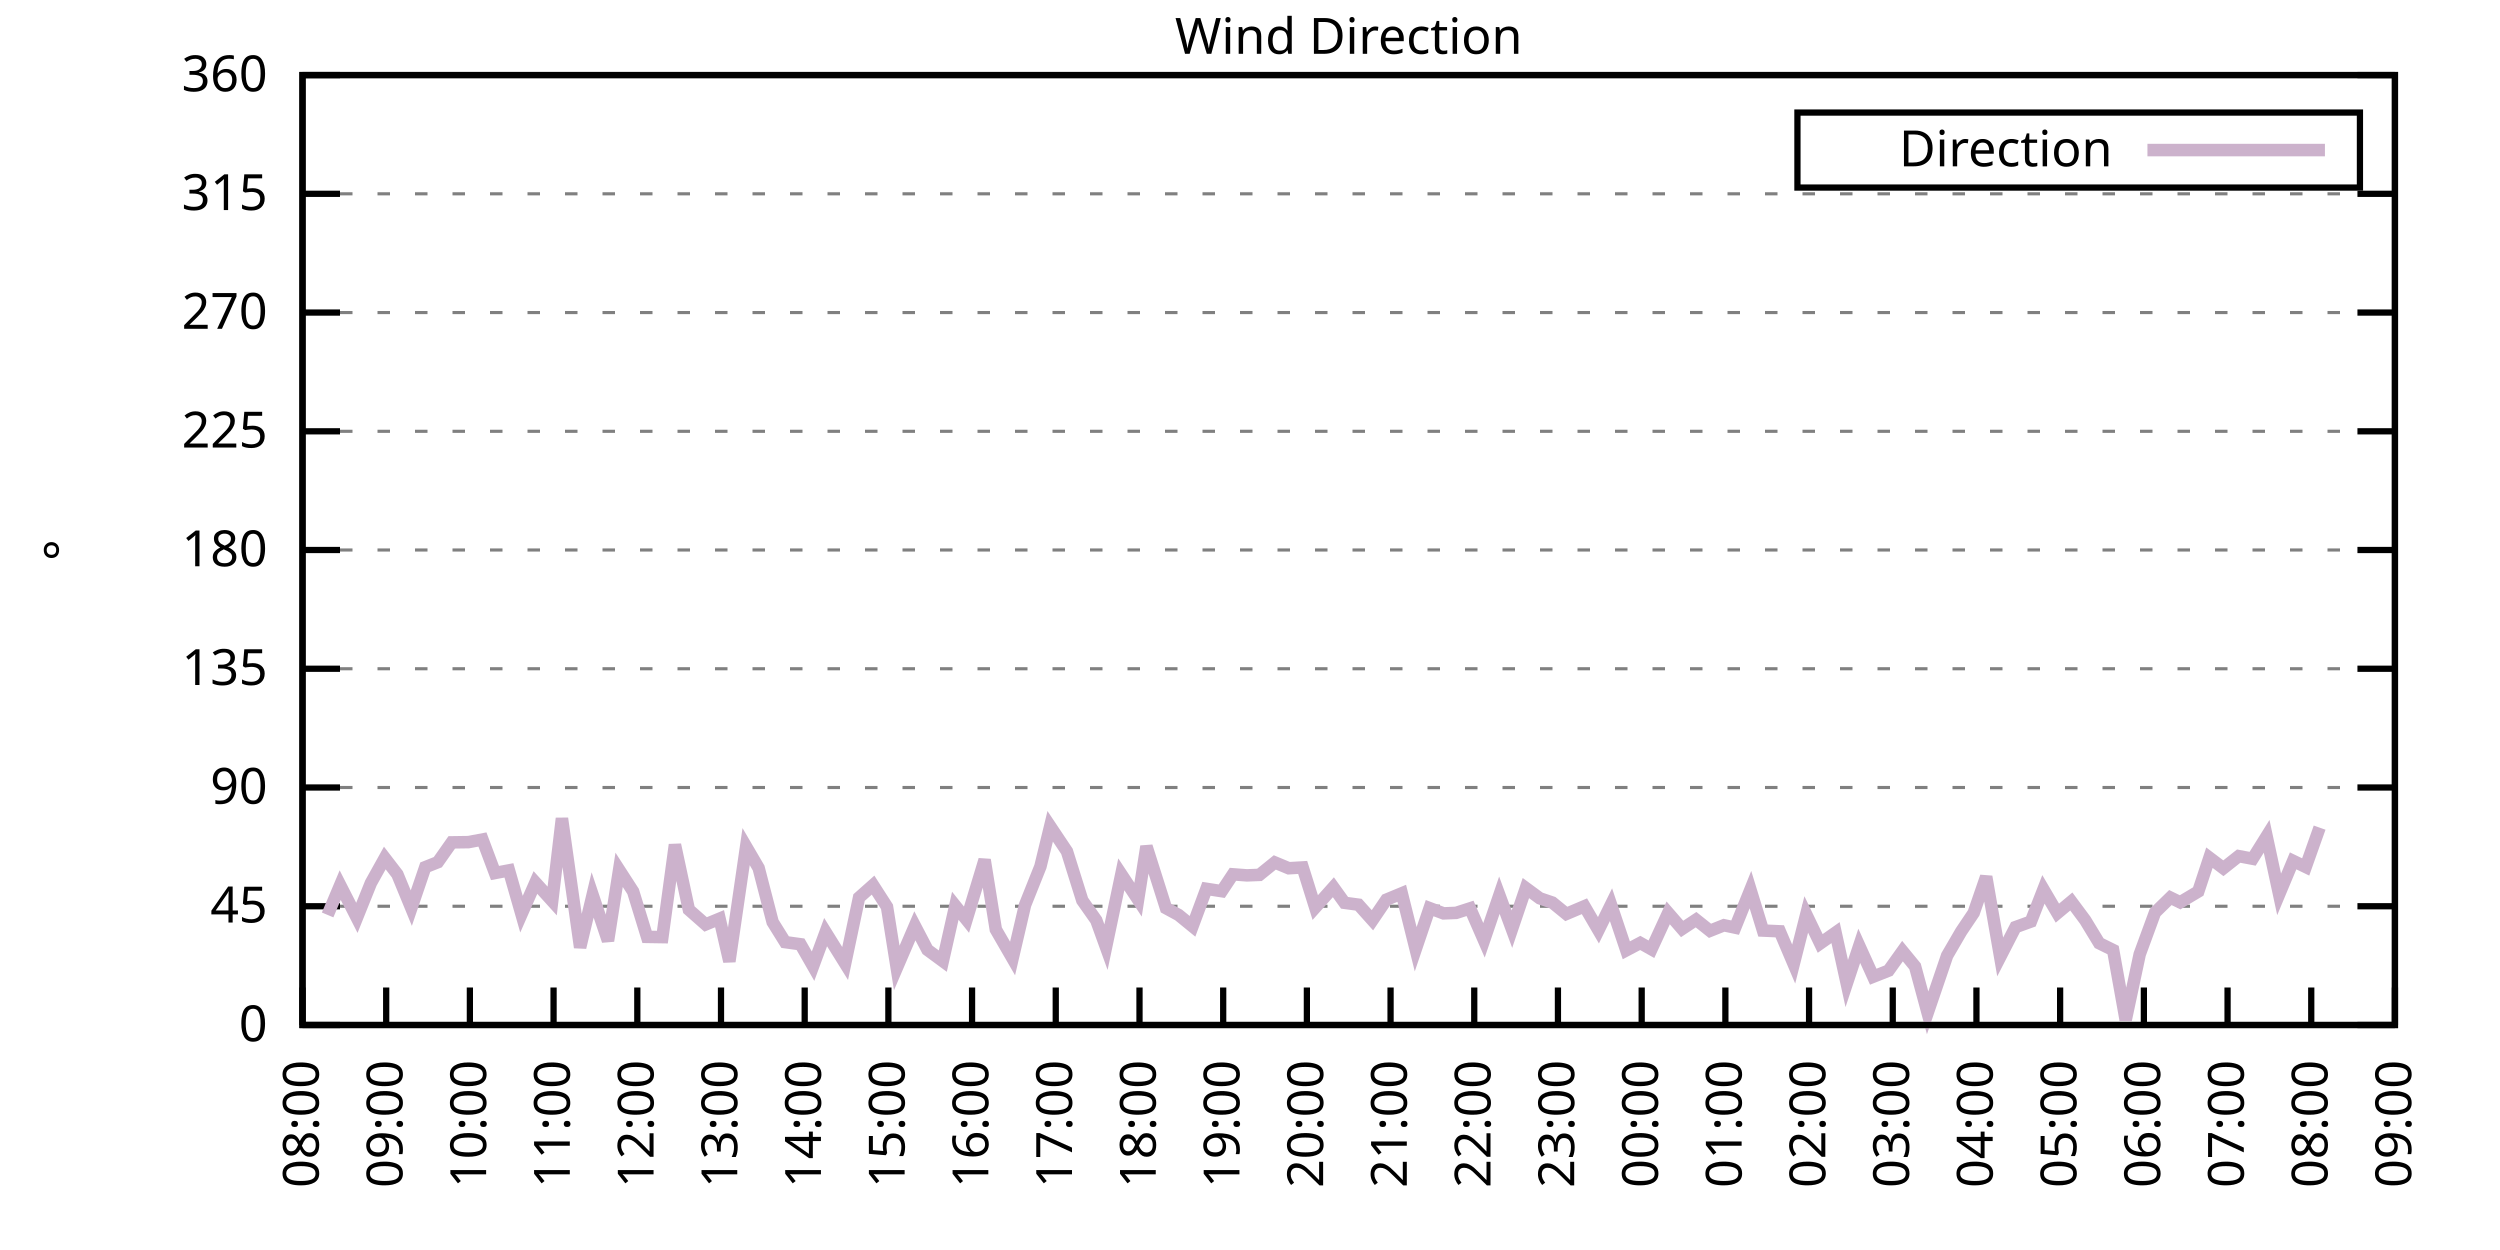
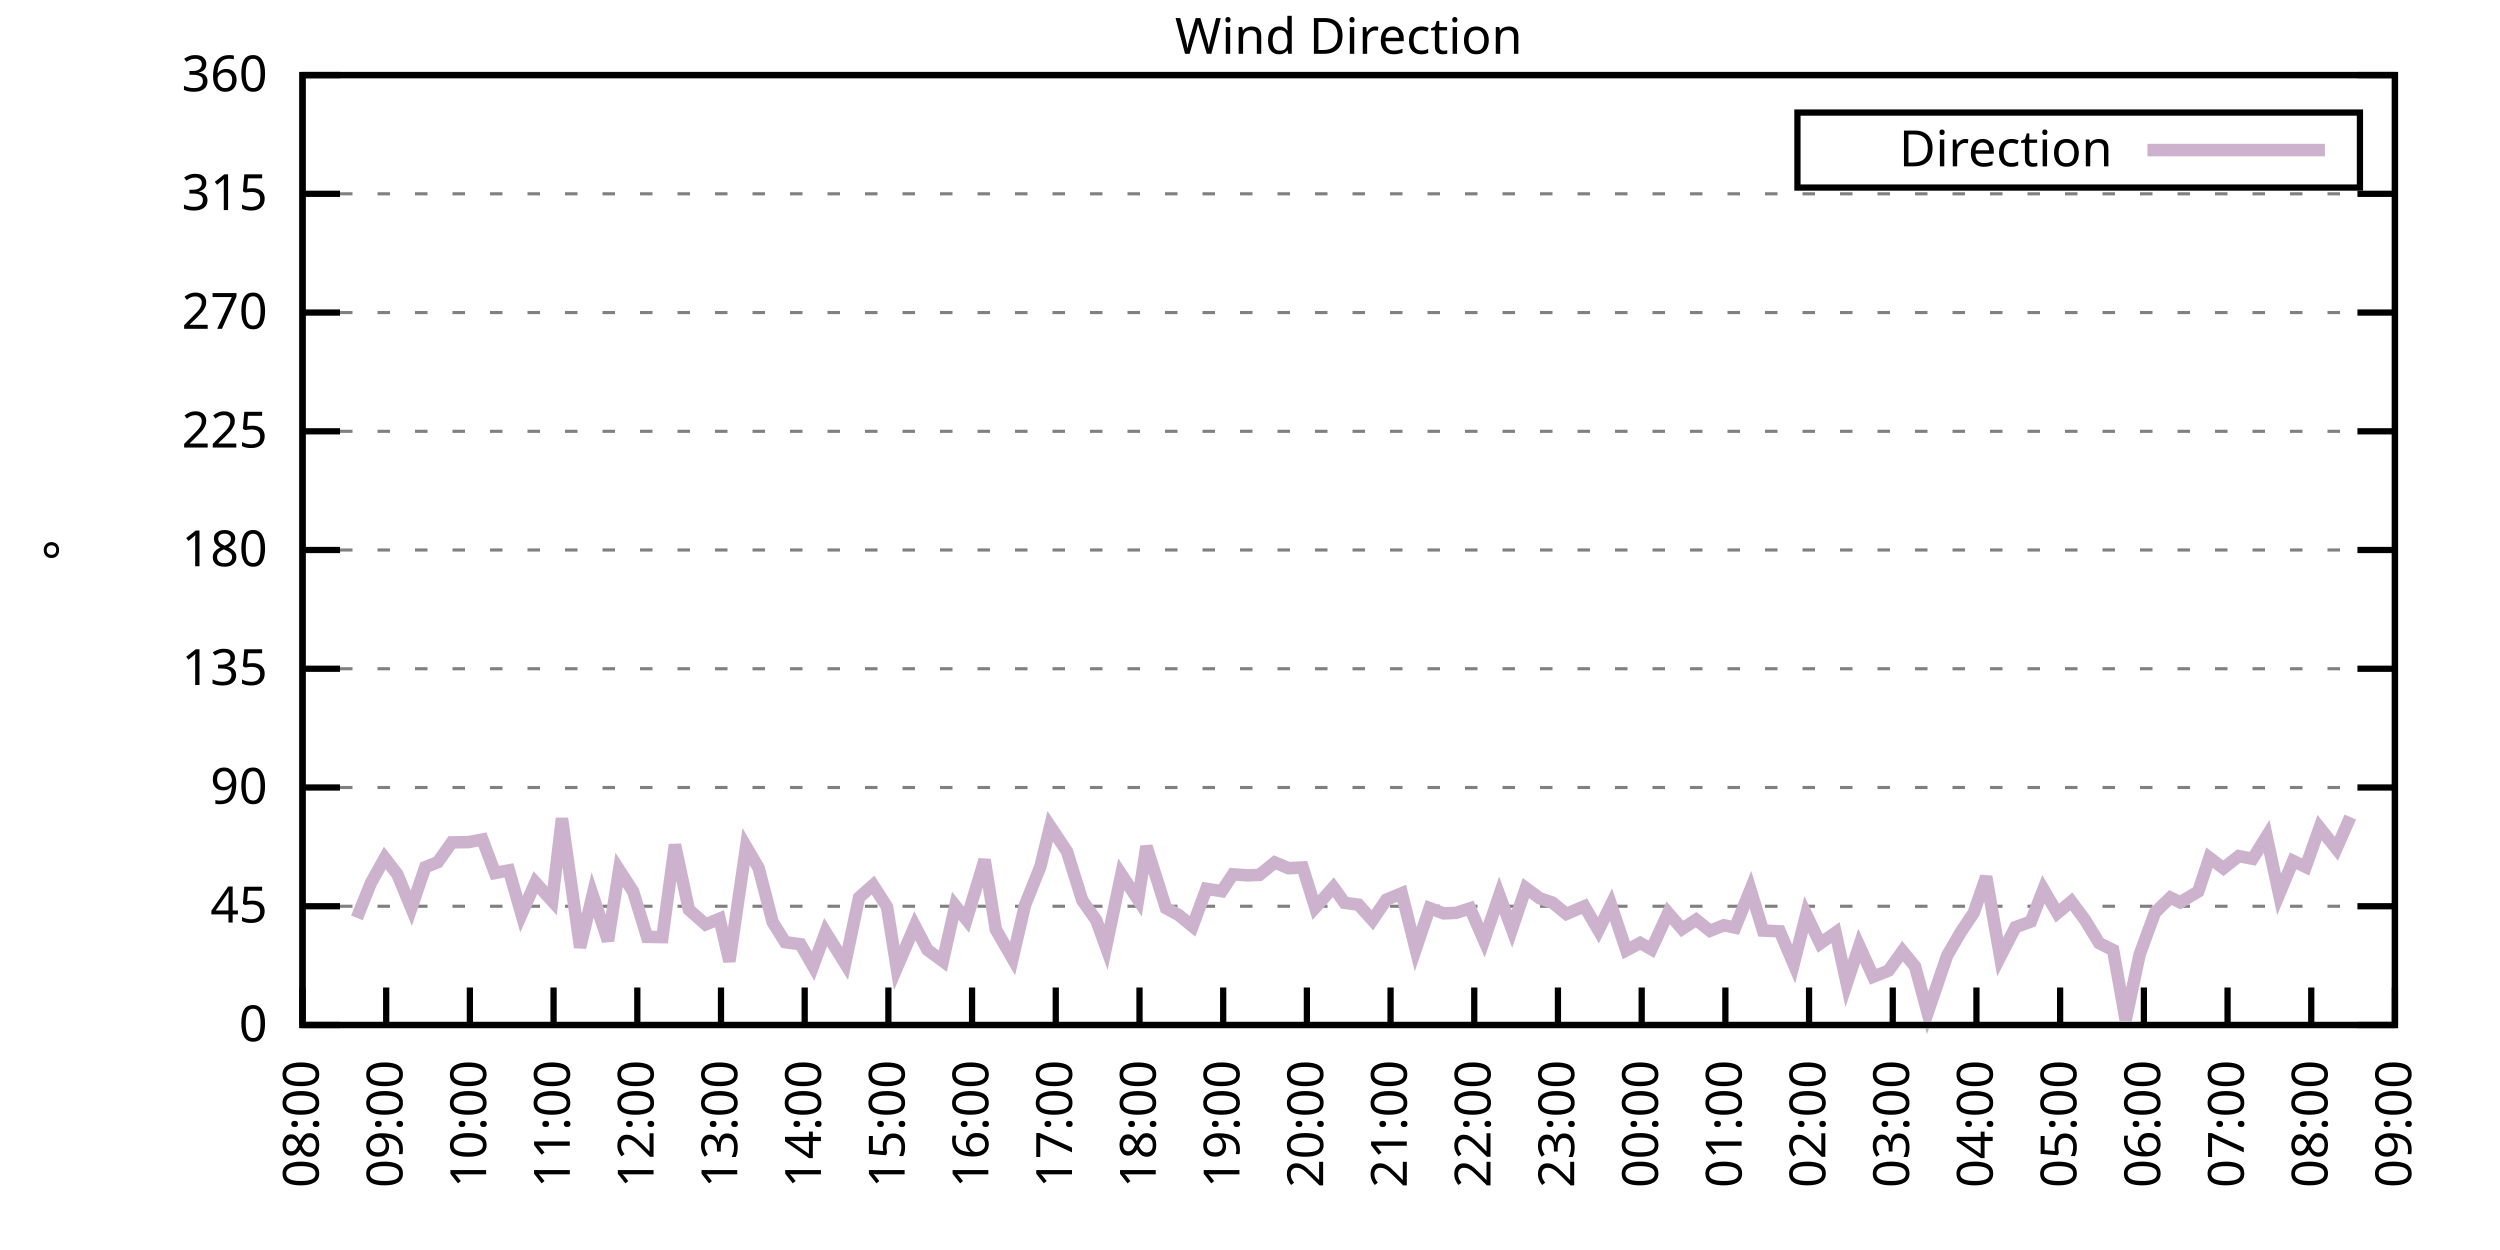
<svg xmlns="http://www.w3.org/2000/svg" xmlns:xlink="http://www.w3.org/1999/xlink" width="400" height="200" viewBox="0 0 400 200">
  <g id="gnuplot_canvas">
    <rect x="0" y="0" width="400" height="200" fill="none" />
    <defs>
      <circle id="gpDot" r="0.5" stroke-width="0.5" stroke="currentColor" />
      <path id="gpPt0" stroke-width="0.333" stroke="currentColor" d="M-1,0 h2 M0,-1 v2" />
      <path id="gpPt1" stroke-width="0.333" stroke="currentColor" d="M-1,-1 L1,1 M1,-1 L-1,1" />
      <path id="gpPt2" stroke-width="0.333" stroke="currentColor" d="M-1,0 L1,0 M0,-1 L0,1 M-1,-1 L1,1 M-1,1 L1,-1" />
      <rect id="gpPt3" stroke-width="0.333" stroke="currentColor" x="-1" y="-1" width="2" height="2" />
      <rect id="gpPt4" stroke-width="0.333" stroke="currentColor" fill="currentColor" x="-1" y="-1" width="2" height="2" />
      <circle id="gpPt5" stroke-width="0.333" stroke="currentColor" cx="0" cy="0" r="1" />
      <use xlink:href="#gpPt5" id="gpPt6" fill="currentColor" stroke="none" />
      <path id="gpPt7" stroke-width="0.333" stroke="currentColor" d="M0,-1.33 L-1.33,0.67 L1.33,0.67 z" />
      <use xlink:href="#gpPt7" id="gpPt8" fill="currentColor" stroke="none" />
      <use xlink:href="#gpPt7" id="gpPt9" stroke="currentColor" transform="rotate(180)" />
      <use xlink:href="#gpPt9" id="gpPt10" fill="currentColor" stroke="none" />
      <use xlink:href="#gpPt3" id="gpPt11" stroke="currentColor" transform="rotate(45)" />
      <use xlink:href="#gpPt11" id="gpPt12" fill="currentColor" stroke="none" />
      <path id="gpPt13" stroke-width="0.333" stroke="currentColor" d="M0,1.330 L1.265,0.411 L0.782,-1.067 L-0.782,-1.076 L-1.265,0.411 z" />
      <use xlink:href="#gpPt13" id="gpPt14" fill="currentColor" stroke="none" />
      <filter id="textbox" filterUnits="objectBoundingBox" x="0" y="0" height="1" width="1">
        <feFlood flood-color="white" flood-opacity="1" result="bgnd" />
        <feComposite in="SourceGraphic" in2="bgnd" operator="atop" />
      </filter>
      <filter id="greybox" filterUnits="objectBoundingBox" x="0" y="0" height="1" width="1">
        <feFlood flood-color="lightgrey" flood-opacity="1" result="grey" />
        <feComposite in="SourceGraphic" in2="grey" operator="atop" />
      </filter>
    </defs>
    <g fill="none" color="white" stroke="currentColor" stroke-width="1.00" stroke-linecap="butt" stroke-linejoin="miter">
</g>
    <g fill="none" color="black" stroke="currentColor" stroke-width="1.00" stroke-linecap="butt" stroke-linejoin="miter">
      <g stroke="none" shape-rendering="crispEdges">
        <polygon fill="rgb(255, 255, 255)" points="48.40,164.00 383.18,164.00 383.18,12.02 48.40,12.02 " />
      </g>
    </g>
    <g fill="none" color="black" stroke="currentColor" stroke-width="1.00" stroke-linecap="butt" stroke-linejoin="miter">
</g>
    <g fill="none" color="black" stroke="black" stroke-width="0.50" stroke-linecap="butt" stroke-linejoin="miter">
</g>
    <g fill="none" color="gray" stroke="currentColor" stroke-width="0.50" stroke-linecap="butt" stroke-linejoin="miter">
      <path stroke="gray" stroke-dasharray="2,4" class="gridline" d="M48.40,164.00 L383.19,164.00  " />
    </g>
    <g fill="none" color="gray" stroke="gray" stroke-width="1.00" stroke-linecap="butt" stroke-linejoin="miter">
</g>
    <g fill="none" color="black" stroke="currentColor" stroke-width="1.00" stroke-linecap="butt" stroke-linejoin="miter">
      <path stroke="black" d="M48.40,164.00 L54.40,164.00 M383.19,164.00 L377.19,164.00  " />
      <g transform="translate(42.80,166.60)" stroke="none" fill="black" font-family="Sans" font-size="8.00" text-anchor="end">
        <text>
          <tspan font-family="Sans"> 0</tspan>
        </text>
      </g>
    </g>
    <g fill="none" color="black" stroke="currentColor" stroke-width="1.00" stroke-linecap="butt" stroke-linejoin="miter">
</g>
    <g fill="none" color="black" stroke="black" stroke-width="0.50" stroke-linecap="butt" stroke-linejoin="miter">
</g>
    <g fill="none" color="gray" stroke="currentColor" stroke-width="0.50" stroke-linecap="butt" stroke-linejoin="miter">
      <path stroke="gray" stroke-dasharray="2,4" class="gridline" d="M48.40,145.00 L383.19,145.00  " />
    </g>
    <g fill="none" color="gray" stroke="gray" stroke-width="1.00" stroke-linecap="butt" stroke-linejoin="miter">
</g>
    <g fill="none" color="black" stroke="currentColor" stroke-width="1.00" stroke-linecap="butt" stroke-linejoin="miter">
      <path stroke="black" d="M48.40,145.00 L54.40,145.00 M383.19,145.00 L377.19,145.00  " />
      <g transform="translate(42.80,147.60)" stroke="none" fill="black" font-family="Sans" font-size="8.00" text-anchor="end">
        <text>
          <tspan font-family="Sans"> 45</tspan>
        </text>
      </g>
    </g>
    <g fill="none" color="black" stroke="currentColor" stroke-width="1.00" stroke-linecap="butt" stroke-linejoin="miter">
</g>
    <g fill="none" color="black" stroke="black" stroke-width="0.50" stroke-linecap="butt" stroke-linejoin="miter">
</g>
    <g fill="none" color="gray" stroke="currentColor" stroke-width="0.50" stroke-linecap="butt" stroke-linejoin="miter">
      <path stroke="gray" stroke-dasharray="2,4" class="gridline" d="M48.40,126.00 L383.19,126.00  " />
    </g>
    <g fill="none" color="gray" stroke="gray" stroke-width="1.00" stroke-linecap="butt" stroke-linejoin="miter">
</g>
    <g fill="none" color="black" stroke="currentColor" stroke-width="1.00" stroke-linecap="butt" stroke-linejoin="miter">
      <path stroke="black" d="M48.40,126.00 L54.40,126.00 M383.19,126.00 L377.19,126.00  " />
      <g transform="translate(42.80,128.60)" stroke="none" fill="black" font-family="Sans" font-size="8.00" text-anchor="end">
        <text>
          <tspan font-family="Sans"> 90</tspan>
        </text>
      </g>
    </g>
    <g fill="none" color="black" stroke="currentColor" stroke-width="1.00" stroke-linecap="butt" stroke-linejoin="miter">
</g>
    <g fill="none" color="black" stroke="black" stroke-width="0.50" stroke-linecap="butt" stroke-linejoin="miter">
</g>
    <g fill="none" color="gray" stroke="currentColor" stroke-width="0.50" stroke-linecap="butt" stroke-linejoin="miter">
      <path stroke="gray" stroke-dasharray="2,4" class="gridline" d="M48.40,107.00 L383.19,107.00  " />
    </g>
    <g fill="none" color="gray" stroke="gray" stroke-width="1.00" stroke-linecap="butt" stroke-linejoin="miter">
</g>
    <g fill="none" color="black" stroke="currentColor" stroke-width="1.00" stroke-linecap="butt" stroke-linejoin="miter">
      <path stroke="black" d="M48.40,107.00 L54.40,107.00 M383.19,107.00 L377.19,107.00  " />
      <g transform="translate(42.80,109.60)" stroke="none" fill="black" font-family="Sans" font-size="8.00" text-anchor="end">
        <text>
          <tspan font-family="Sans"> 135</tspan>
        </text>
      </g>
    </g>
    <g fill="none" color="black" stroke="currentColor" stroke-width="1.00" stroke-linecap="butt" stroke-linejoin="miter">
</g>
    <g fill="none" color="black" stroke="black" stroke-width="0.50" stroke-linecap="butt" stroke-linejoin="miter">
</g>
    <g fill="none" color="gray" stroke="currentColor" stroke-width="0.50" stroke-linecap="butt" stroke-linejoin="miter">
      <path stroke="gray" stroke-dasharray="2,4" class="gridline" d="M48.40,88.00 L383.19,88.00  " />
    </g>
    <g fill="none" color="gray" stroke="gray" stroke-width="1.00" stroke-linecap="butt" stroke-linejoin="miter">
</g>
    <g fill="none" color="black" stroke="currentColor" stroke-width="1.00" stroke-linecap="butt" stroke-linejoin="miter">
      <path stroke="black" d="M48.40,88.00 L54.40,88.00 M383.19,88.00 L377.19,88.00  " />
      <g transform="translate(42.80,90.60)" stroke="none" fill="black" font-family="Sans" font-size="8.00" text-anchor="end">
        <text>
          <tspan font-family="Sans"> 180</tspan>
        </text>
      </g>
    </g>
    <g fill="none" color="black" stroke="currentColor" stroke-width="1.00" stroke-linecap="butt" stroke-linejoin="miter">
</g>
    <g fill="none" color="black" stroke="black" stroke-width="0.50" stroke-linecap="butt" stroke-linejoin="miter">
</g>
    <g fill="none" color="gray" stroke="currentColor" stroke-width="0.50" stroke-linecap="butt" stroke-linejoin="miter">
      <path stroke="gray" stroke-dasharray="2,4" class="gridline" d="M48.40,69.01 L383.19,69.01  " />
    </g>
    <g fill="none" color="gray" stroke="gray" stroke-width="1.00" stroke-linecap="butt" stroke-linejoin="miter">
</g>
    <g fill="none" color="black" stroke="currentColor" stroke-width="1.00" stroke-linecap="butt" stroke-linejoin="miter">
      <path stroke="black" d="M48.40,69.01 L54.40,69.01 M383.19,69.01 L377.19,69.01  " />
      <g transform="translate(42.80,71.61)" stroke="none" fill="black" font-family="Sans" font-size="8.00" text-anchor="end">
        <text>
          <tspan font-family="Sans"> 225</tspan>
        </text>
      </g>
    </g>
    <g fill="none" color="black" stroke="currentColor" stroke-width="1.00" stroke-linecap="butt" stroke-linejoin="miter">
</g>
    <g fill="none" color="black" stroke="black" stroke-width="0.50" stroke-linecap="butt" stroke-linejoin="miter">
</g>
    <g fill="none" color="gray" stroke="currentColor" stroke-width="0.50" stroke-linecap="butt" stroke-linejoin="miter">
      <path stroke="gray" stroke-dasharray="2,4" class="gridline" d="M48.40,50.01 L383.19,50.01  " />
    </g>
    <g fill="none" color="gray" stroke="gray" stroke-width="1.00" stroke-linecap="butt" stroke-linejoin="miter">
</g>
    <g fill="none" color="black" stroke="currentColor" stroke-width="1.00" stroke-linecap="butt" stroke-linejoin="miter">
      <path stroke="black" d="M48.40,50.01 L54.40,50.01 M383.19,50.01 L377.19,50.01  " />
      <g transform="translate(42.80,52.61)" stroke="none" fill="black" font-family="Sans" font-size="8.00" text-anchor="end">
        <text>
          <tspan font-family="Sans"> 270</tspan>
        </text>
      </g>
    </g>
    <g fill="none" color="black" stroke="currentColor" stroke-width="1.00" stroke-linecap="butt" stroke-linejoin="miter">
</g>
    <g fill="none" color="black" stroke="black" stroke-width="0.50" stroke-linecap="butt" stroke-linejoin="miter">
</g>
    <g fill="none" color="gray" stroke="currentColor" stroke-width="0.50" stroke-linecap="butt" stroke-linejoin="miter">
      <path stroke="gray" stroke-dasharray="2,4" class="gridline" d="M48.40,31.01 L383.19,31.01  " />
    </g>
    <g fill="none" color="gray" stroke="gray" stroke-width="1.00" stroke-linecap="butt" stroke-linejoin="miter">
</g>
    <g fill="none" color="black" stroke="currentColor" stroke-width="1.00" stroke-linecap="butt" stroke-linejoin="miter">
      <path stroke="black" d="M48.40,31.01 L54.40,31.01 M383.19,31.01 L377.19,31.01  " />
      <g transform="translate(42.80,33.61)" stroke="none" fill="black" font-family="Sans" font-size="8.00" text-anchor="end">
        <text>
          <tspan font-family="Sans"> 315</tspan>
        </text>
      </g>
    </g>
    <g fill="none" color="black" stroke="currentColor" stroke-width="1.00" stroke-linecap="butt" stroke-linejoin="miter">
</g>
    <g fill="none" color="black" stroke="black" stroke-width="0.50" stroke-linecap="butt" stroke-linejoin="miter">
</g>
    <g fill="none" color="gray" stroke="currentColor" stroke-width="0.50" stroke-linecap="butt" stroke-linejoin="miter">
      <path stroke="gray" stroke-dasharray="2,4" class="gridline" d="M48.40,12.01 L383.19,12.01  " />
    </g>
    <g fill="none" color="gray" stroke="gray" stroke-width="1.00" stroke-linecap="butt" stroke-linejoin="miter">
</g>
    <g fill="none" color="black" stroke="currentColor" stroke-width="1.00" stroke-linecap="butt" stroke-linejoin="miter">
      <path stroke="black" d="M48.40,12.01 L54.40,12.01 M383.19,12.01 L377.19,12.01  " />
      <g transform="translate(42.80,14.61)" stroke="none" fill="black" font-family="Sans" font-size="8.00" text-anchor="end">
        <text>
          <tspan font-family="Sans"> 360</tspan>
        </text>
      </g>
    </g>
    <g fill="none" color="black" stroke="currentColor" stroke-width="1.00" stroke-linecap="butt" stroke-linejoin="miter">
      <path stroke="black" d="M48.40,164.00 L48.40,158.00  " />
      <g transform="translate(51.00,169.60) rotate(270.00)" stroke="none" fill="black" font-family="Sans" font-size="8.00" text-anchor="end">
        <text>
          <tspan font-family="Sans">08:00</tspan>
        </text>
      </g>
    </g>
    <g fill="none" color="black" stroke="currentColor" stroke-width="1.00" stroke-linecap="butt" stroke-linejoin="miter">
      <path stroke="black" d="M61.79,164.00 L61.79,158.00  " />
      <g transform="translate(64.39,169.60) rotate(270.00)" stroke="none" fill="black" font-family="Sans" font-size="8.00" text-anchor="end">
        <text>
          <tspan font-family="Sans">09:00</tspan>
        </text>
      </g>
    </g>
    <g fill="none" color="black" stroke="currentColor" stroke-width="1.00" stroke-linecap="butt" stroke-linejoin="miter">
      <path stroke="black" d="M75.18,164.00 L75.18,158.00  " />
      <g transform="translate(77.78,169.60) rotate(270.00)" stroke="none" fill="black" font-family="Sans" font-size="8.00" text-anchor="end">
        <text>
          <tspan font-family="Sans">10:00</tspan>
        </text>
      </g>
    </g>
    <g fill="none" color="black" stroke="currentColor" stroke-width="1.00" stroke-linecap="butt" stroke-linejoin="miter">
      <path stroke="black" d="M88.57,164.00 L88.57,158.00  " />
      <g transform="translate(91.17,169.60) rotate(270.00)" stroke="none" fill="black" font-family="Sans" font-size="8.00" text-anchor="end">
        <text>
          <tspan font-family="Sans">11:00</tspan>
        </text>
      </g>
    </g>
    <g fill="none" color="black" stroke="currentColor" stroke-width="1.00" stroke-linecap="butt" stroke-linejoin="miter">
      <path stroke="black" d="M101.97,164.00 L101.97,158.00  " />
      <g transform="translate(104.57,169.60) rotate(270.00)" stroke="none" fill="black" font-family="Sans" font-size="8.00" text-anchor="end">
        <text>
          <tspan font-family="Sans">12:00</tspan>
        </text>
      </g>
    </g>
    <g fill="none" color="black" stroke="currentColor" stroke-width="1.00" stroke-linecap="butt" stroke-linejoin="miter">
      <path stroke="black" d="M115.36,164.00 L115.36,158.00  " />
      <g transform="translate(117.96,169.60) rotate(270.00)" stroke="none" fill="black" font-family="Sans" font-size="8.00" text-anchor="end">
        <text>
          <tspan font-family="Sans">13:00</tspan>
        </text>
      </g>
    </g>
    <g fill="none" color="black" stroke="currentColor" stroke-width="1.00" stroke-linecap="butt" stroke-linejoin="miter">
      <path stroke="black" d="M128.75,164.00 L128.75,158.00  " />
      <g transform="translate(131.35,169.60) rotate(270.00)" stroke="none" fill="black" font-family="Sans" font-size="8.00" text-anchor="end">
        <text>
          <tspan font-family="Sans">14:00</tspan>
        </text>
      </g>
    </g>
    <g fill="none" color="black" stroke="currentColor" stroke-width="1.00" stroke-linecap="butt" stroke-linejoin="miter">
      <path stroke="black" d="M142.14,164.00 L142.14,158.00  " />
      <g transform="translate(144.74,169.60) rotate(270.00)" stroke="none" fill="black" font-family="Sans" font-size="8.00" text-anchor="end">
        <text>
          <tspan font-family="Sans">15:00</tspan>
        </text>
      </g>
    </g>
    <g fill="none" color="black" stroke="currentColor" stroke-width="1.00" stroke-linecap="butt" stroke-linejoin="miter">
      <path stroke="black" d="M155.53,164.00 L155.53,158.00  " />
      <g transform="translate(158.13,169.60) rotate(270.00)" stroke="none" fill="black" font-family="Sans" font-size="8.00" text-anchor="end">
        <text>
          <tspan font-family="Sans">16:00</tspan>
        </text>
      </g>
    </g>
    <g fill="none" color="black" stroke="currentColor" stroke-width="1.00" stroke-linecap="butt" stroke-linejoin="miter">
      <path stroke="black" d="M168.92,164.00 L168.92,158.00  " />
      <g transform="translate(171.52,169.60) rotate(270.00)" stroke="none" fill="black" font-family="Sans" font-size="8.00" text-anchor="end">
        <text>
          <tspan font-family="Sans">17:00</tspan>
        </text>
      </g>
    </g>
    <g fill="none" color="black" stroke="currentColor" stroke-width="1.00" stroke-linecap="butt" stroke-linejoin="miter">
      <path stroke="black" d="M182.32,164.00 L182.32,158.00  " />
      <g transform="translate(184.92,169.60) rotate(270.00)" stroke="none" fill="black" font-family="Sans" font-size="8.00" text-anchor="end">
        <text>
          <tspan font-family="Sans">18:00</tspan>
        </text>
      </g>
    </g>
    <g fill="none" color="black" stroke="currentColor" stroke-width="1.00" stroke-linecap="butt" stroke-linejoin="miter">
      <path stroke="black" d="M195.71,164.00 L195.71,158.00  " />
      <g transform="translate(198.31,169.60) rotate(270.00)" stroke="none" fill="black" font-family="Sans" font-size="8.00" text-anchor="end">
        <text>
          <tspan font-family="Sans">19:00</tspan>
        </text>
      </g>
    </g>
    <g fill="none" color="black" stroke="currentColor" stroke-width="1.00" stroke-linecap="butt" stroke-linejoin="miter">
      <path stroke="black" d="M209.10,164.00 L209.10,158.00  " />
      <g transform="translate(211.70,169.60) rotate(270.00)" stroke="none" fill="black" font-family="Sans" font-size="8.00" text-anchor="end">
        <text>
          <tspan font-family="Sans">20:00</tspan>
        </text>
      </g>
    </g>
    <g fill="none" color="black" stroke="currentColor" stroke-width="1.00" stroke-linecap="butt" stroke-linejoin="miter">
      <path stroke="black" d="M222.49,164.00 L222.49,158.00  " />
      <g transform="translate(225.09,169.60) rotate(270.00)" stroke="none" fill="black" font-family="Sans" font-size="8.00" text-anchor="end">
        <text>
          <tspan font-family="Sans">21:00</tspan>
        </text>
      </g>
    </g>
    <g fill="none" color="black" stroke="currentColor" stroke-width="1.00" stroke-linecap="butt" stroke-linejoin="miter">
      <path stroke="black" d="M235.88,164.00 L235.88,158.00  " />
      <g transform="translate(238.48,169.60) rotate(270.00)" stroke="none" fill="black" font-family="Sans" font-size="8.00" text-anchor="end">
        <text>
          <tspan font-family="Sans">22:00</tspan>
        </text>
      </g>
    </g>
    <g fill="none" color="black" stroke="currentColor" stroke-width="1.00" stroke-linecap="butt" stroke-linejoin="miter">
      <path stroke="black" d="M249.27,164.00 L249.27,158.00  " />
      <g transform="translate(251.87,169.60) rotate(270.00)" stroke="none" fill="black" font-family="Sans" font-size="8.00" text-anchor="end">
        <text>
          <tspan font-family="Sans">23:00</tspan>
        </text>
      </g>
    </g>
    <g fill="none" color="black" stroke="currentColor" stroke-width="1.00" stroke-linecap="butt" stroke-linejoin="miter">
      <path stroke="black" d="M262.67,164.00 L262.67,158.00  " />
      <g transform="translate(265.27,169.60) rotate(270.00)" stroke="none" fill="black" font-family="Sans" font-size="8.00" text-anchor="end">
        <text>
          <tspan font-family="Sans">00:00</tspan>
        </text>
      </g>
    </g>
    <g fill="none" color="black" stroke="currentColor" stroke-width="1.00" stroke-linecap="butt" stroke-linejoin="miter">
      <path stroke="black" d="M276.06,164.00 L276.06,158.00  " />
      <g transform="translate(278.66,169.60) rotate(270.00)" stroke="none" fill="black" font-family="Sans" font-size="8.00" text-anchor="end">
        <text>
          <tspan font-family="Sans">01:00</tspan>
        </text>
      </g>
    </g>
    <g fill="none" color="black" stroke="currentColor" stroke-width="1.00" stroke-linecap="butt" stroke-linejoin="miter">
      <path stroke="black" d="M289.45,164.00 L289.45,158.00  " />
      <g transform="translate(292.05,169.60) rotate(270.00)" stroke="none" fill="black" font-family="Sans" font-size="8.00" text-anchor="end">
        <text>
          <tspan font-family="Sans">02:00</tspan>
        </text>
      </g>
    </g>
    <g fill="none" color="black" stroke="currentColor" stroke-width="1.00" stroke-linecap="butt" stroke-linejoin="miter">
      <path stroke="black" d="M302.84,164.00 L302.84,158.00  " />
      <g transform="translate(305.44,169.60) rotate(270.00)" stroke="none" fill="black" font-family="Sans" font-size="8.00" text-anchor="end">
        <text>
          <tspan font-family="Sans">03:00</tspan>
        </text>
      </g>
    </g>
    <g fill="none" color="black" stroke="currentColor" stroke-width="1.00" stroke-linecap="butt" stroke-linejoin="miter">
      <path stroke="black" d="M316.23,164.00 L316.23,158.00  " />
      <g transform="translate(318.83,169.60) rotate(270.00)" stroke="none" fill="black" font-family="Sans" font-size="8.00" text-anchor="end">
        <text>
          <tspan font-family="Sans">04:00</tspan>
        </text>
      </g>
    </g>
    <g fill="none" color="black" stroke="currentColor" stroke-width="1.00" stroke-linecap="butt" stroke-linejoin="miter">
      <path stroke="black" d="M329.62,164.00 L329.62,158.00  " />
      <g transform="translate(332.22,169.60) rotate(270.00)" stroke="none" fill="black" font-family="Sans" font-size="8.00" text-anchor="end">
        <text>
          <tspan font-family="Sans">05:00</tspan>
        </text>
      </g>
    </g>
    <g fill="none" color="black" stroke="currentColor" stroke-width="1.00" stroke-linecap="butt" stroke-linejoin="miter">
      <path stroke="black" d="M343.02,164.00 L343.02,158.00  " />
      <g transform="translate(345.62,169.60) rotate(270.00)" stroke="none" fill="black" font-family="Sans" font-size="8.00" text-anchor="end">
        <text>
          <tspan font-family="Sans">06:00</tspan>
        </text>
      </g>
    </g>
    <g fill="none" color="black" stroke="currentColor" stroke-width="1.00" stroke-linecap="butt" stroke-linejoin="miter">
      <path stroke="black" d="M356.41,164.00 L356.41,158.00  " />
      <g transform="translate(359.01,169.60) rotate(270.00)" stroke="none" fill="black" font-family="Sans" font-size="8.00" text-anchor="end">
        <text>
          <tspan font-family="Sans">07:00</tspan>
        </text>
      </g>
    </g>
    <g fill="none" color="black" stroke="currentColor" stroke-width="1.00" stroke-linecap="butt" stroke-linejoin="miter">
      <path stroke="black" d="M369.80,164.00 L369.80,158.00  " />
      <g transform="translate(372.40,169.60) rotate(270.00)" stroke="none" fill="black" font-family="Sans" font-size="8.00" text-anchor="end">
        <text>
          <tspan font-family="Sans">08:00</tspan>
        </text>
      </g>
    </g>
    <g fill="none" color="black" stroke="currentColor" stroke-width="1.00" stroke-linecap="butt" stroke-linejoin="miter">
      <path stroke="black" d="M383.19,164.00 L383.19,158.00  " />
      <g transform="translate(385.79,169.60) rotate(270.00)" stroke="none" fill="black" font-family="Sans" font-size="8.00" text-anchor="end">
        <text>
          <tspan font-family="Sans">09:00</tspan>
        </text>
      </g>
    </g>
    <g fill="none" color="black" stroke="currentColor" stroke-width="1.00" stroke-linecap="butt" stroke-linejoin="miter">
</g>
    <g fill="none" color="black" stroke="currentColor" stroke-width="1.00" stroke-linecap="butt" stroke-linejoin="miter">
      <path stroke="black" d="M48.40,12.01 L48.40,164.00 L383.19,164.00 L383.19,12.01 L48.40,12.01 Z  " />
    </g>
    <g fill="none" color="black" stroke="currentColor" stroke-width="1.00" stroke-linecap="butt" stroke-linejoin="miter">
</g>
    <g fill="none" color="black" stroke="currentColor" stroke-width="1.00" stroke-linecap="butt" stroke-linejoin="miter">
      <path stroke="black" d="M287.59,30.01 L287.59,18.01 L377.59,18.01 L377.59,30.01 L287.59,30.01 Z  " />
    </g>
    <g id="Wind_direction_plot_1">
      <g fill="none" color="white" stroke="black" stroke-width="2.00" stroke-linecap="butt" stroke-linejoin="miter">
</g>
      <g fill="none" color="black" stroke="currentColor" stroke-width="2.00" stroke-linecap="butt" stroke-linejoin="miter">
        <g transform="translate(337.99,26.61)" stroke="none" fill="black" font-family="Sans" font-size="8.00" text-anchor="end">
          <text>
            <tspan font-family="Sans">Direction</tspan>
          </text>
        </g>
      </g>
      <g fill="none" color="black" stroke="currentColor" stroke-width="2.00" stroke-linecap="butt" stroke-linejoin="miter">
-         <path stroke="rgb(204, 178, 204)" d="M343.59,24.01 L371.99,24.01 M52.42,146.39 L54.43,141.62 L57.10,146.86 L59.34,141.29 L61.57,137.28 L63.58,139.89   L65.81,145.30 L68.04,138.75 L70.05,137.95 L72.28,134.78 L74.96,134.74 L77.19,134.32 L79.20,139.68 L81.43,139.26   L83.44,146.27 L85.67,141.20 L88.35,144.16 L89.91,130.94 L92.82,151.59 L94.82,143.19 L97.28,150.53 L99.06,139.17   L101.30,142.64 L103.53,149.90 L105.98,149.94 L107.99,135.16 L110.22,145.55 L112.90,147.91 L115.13,146.99 L116.70,153.83   L119.38,135.46 L121.38,138.88 L123.62,147.53 L125.62,150.74 L128.08,151.08 L130.09,154.59 L132.10,149.14 L135.22,154.16   L137.45,143.61 L139.69,141.62 L141.92,145.09 L143.48,154.88 L146.38,148.13 L148.39,151.97 L150.85,153.78 L152.85,144.92   L154.64,147.15 L157.54,137.57 L159.33,148.72 L162.01,153.36 L164.01,144.79 L166.47,138.63 L168.03,132.21 L170.71,136.22   L173.17,144.07 L175.40,147.24 L176.96,151.55 L179.41,139.89 L182.09,143.95 L183.43,135.42 L186.56,145.30 L188.57,146.39   L190.80,148.21 L193.03,142.21 L195.48,142.59 L197.27,139.89 L199.50,140.06 L201.51,139.98 L203.97,137.99 L206.20,138.92   L208.43,138.79 L210.44,145.21 L213.34,141.96 L215.13,144.45 L217.36,144.75 L219.59,147.24 L221.82,143.95 L224.28,142.93   L226.51,151.88 L228.74,145.30 L230.97,146.14 L232.98,146.06 L235.21,145.34 L237.44,150.45 L239.90,143.23 L241.91,148.67   L244.14,142.09 L246.37,143.73 L248.38,144.41 L250.61,146.23 L253.51,145.00 L255.75,148.84 L257.76,144.75 L260.21,152.05   L262.44,150.87 L264.23,151.88 L266.91,146.06 L269.14,148.63 L271.37,147.15 L273.60,148.93 L275.83,148.04 L277.62,148.42   L280.07,142.34 L282.08,148.89 L284.76,149.01 L286.99,154.25 L289.00,146.31 L291.23,150.95 L293.69,149.22 L295.48,157.37   L297.48,151.33 L299.72,156.27 L302.17,155.30 L304.40,152.18 L306.41,154.63 L308.42,162.06 L311.54,152.90 L313.78,149.05   L315.79,146.06 L317.79,140.27 L320.03,153.11 L322.48,148.34 L324.94,147.45 L326.95,142.30 L329.18,146.10 L331.41,144.24   L333.64,147.24 L335.87,150.91 L338.10,152.01 L340.11,163.20 L342.35,152.69 L344.80,146.01 L347.26,143.61 L348.82,144.37   L351.72,142.64 L353.51,137.23 L355.74,138.92 L358.19,136.98 L360.42,137.40 L362.66,133.81 L364.66,143.10 L366.90,137.74   L368.91,138.71 L371.14,132.42  " />
+         <path stroke="rgb(204, 178, 204)" d="M343.59,24.01 L371.99,24.01 M57.10,146.86 L59.34,141.29 L61.57,137.28 L63.58,139.89 L65.81,145.30 L68.04,138.75   L70.05,137.95 L72.28,134.78 L74.96,134.74 L77.19,134.32 L79.20,139.68 L81.43,139.26 L83.44,146.27 L85.67,141.20   L88.35,144.16 L89.91,130.94 L92.82,151.59 L94.82,143.19 L97.28,150.53 L99.06,139.17 L101.30,142.64 L103.53,149.90   L105.98,149.94 L107.99,135.16 L110.22,145.55 L112.90,147.91 L115.13,146.99 L116.70,153.83 L119.38,135.46 L121.38,138.88   L123.62,147.53 L125.62,150.74 L128.08,151.08 L130.09,154.59 L132.10,149.14 L135.22,154.16 L137.45,143.61 L139.69,141.62   L141.92,145.09 L143.48,154.88 L146.38,148.13 L148.39,151.97 L150.85,153.78 L152.85,144.92 L154.64,147.15 L157.54,137.57   L159.33,148.72 L162.01,153.36 L164.01,144.79 L166.47,138.63 L168.03,132.21 L170.71,136.22 L173.17,144.07 L175.40,147.24   L176.96,151.55 L179.41,139.89 L182.09,143.95 L183.43,135.42 L186.56,145.30 L188.57,146.39 L190.80,148.21 L193.03,142.21   L195.48,142.59 L197.27,139.89 L199.50,140.06 L201.51,139.98 L203.97,137.99 L206.20,138.92 L208.43,138.79 L210.44,145.21   L213.34,141.96 L215.13,144.45 L217.36,144.75 L219.59,147.24 L221.82,143.95 L224.28,142.93 L226.51,151.88 L228.74,145.30   L230.97,146.14 L232.98,146.06 L235.21,145.34 L237.44,150.45 L239.90,143.23 L241.91,148.67 L244.14,142.09 L246.37,143.73   L248.38,144.41 L250.61,146.23 L253.51,145.00 L255.75,148.84 L257.76,144.75 L260.21,152.05 L262.44,150.87 L264.23,151.88   L266.91,146.06 L269.14,148.63 L271.37,147.15 L273.60,148.93 L275.83,148.04 L277.62,148.42 L280.07,142.34 L282.08,148.89   L284.76,149.01 L286.99,154.25 L289.00,146.31 L291.23,150.95 L293.69,149.22 L295.48,157.37 L297.48,151.33 L299.72,156.27   L302.17,155.30 L304.40,152.18 L306.41,154.63 L308.42,162.06 L311.54,152.90 L313.78,149.05 L315.79,146.06 L317.79,140.27   L320.03,153.11 L322.48,148.34 L324.94,147.45 L326.95,142.30 L329.18,146.10 L331.41,144.24 L333.64,147.24 L335.87,150.91   L338.10,152.01 L340.11,163.20 L342.35,152.69 L344.80,146.01 L347.26,143.61 L348.82,144.37 L351.72,142.64 L353.51,137.23   L355.74,138.92 L358.19,136.98 L360.42,137.40 L362.66,133.81 L364.66,143.10 L366.90,137.74 L368.91,138.71 L371.14,132.42   L373.82,135.80 L376.05,130.73  " />
      </g>
    </g>
    <g fill="none" color="black" stroke="currentColor" stroke-width="2.00" stroke-linecap="butt" stroke-linejoin="miter">
</g>
    <g fill="none" color="black" stroke="black" stroke-width="1.00" stroke-linecap="butt" stroke-linejoin="miter">
</g>
    <g fill="none" color="black" stroke="currentColor" stroke-width="1.00" stroke-linecap="butt" stroke-linejoin="miter">
      <path stroke="black" d="M48.40,12.01 L48.40,164.00 L383.19,164.00 L383.19,12.01 L48.40,12.01 Z  " />
      <g transform="translate(12.80,88.01) rotate(270.00)" stroke="none" fill="black" font-family="Sans" font-size="8.00" text-anchor="middle">
        <text>
          <tspan font-family="Sans">°</tspan>
        </text>
      </g>
    </g>
    <g fill="none" color="black" stroke="currentColor" stroke-width="1.00" stroke-linecap="butt" stroke-linejoin="miter">
</g>
    <g fill="none" color="black" stroke="currentColor" stroke-width="1.00" stroke-linecap="butt" stroke-linejoin="miter">
      <g transform="translate(215.79,8.61)" stroke="none" fill="black" font-family="Sans" font-size="8.00" text-anchor="middle">
        <text>
          <tspan font-family="Sans">Wind Direction</tspan>
        </text>
      </g>
    </g>
    <g fill="none" color="black" stroke="currentColor" stroke-width="1.00" stroke-linecap="butt" stroke-linejoin="miter">
</g>
  </g>
</svg>
